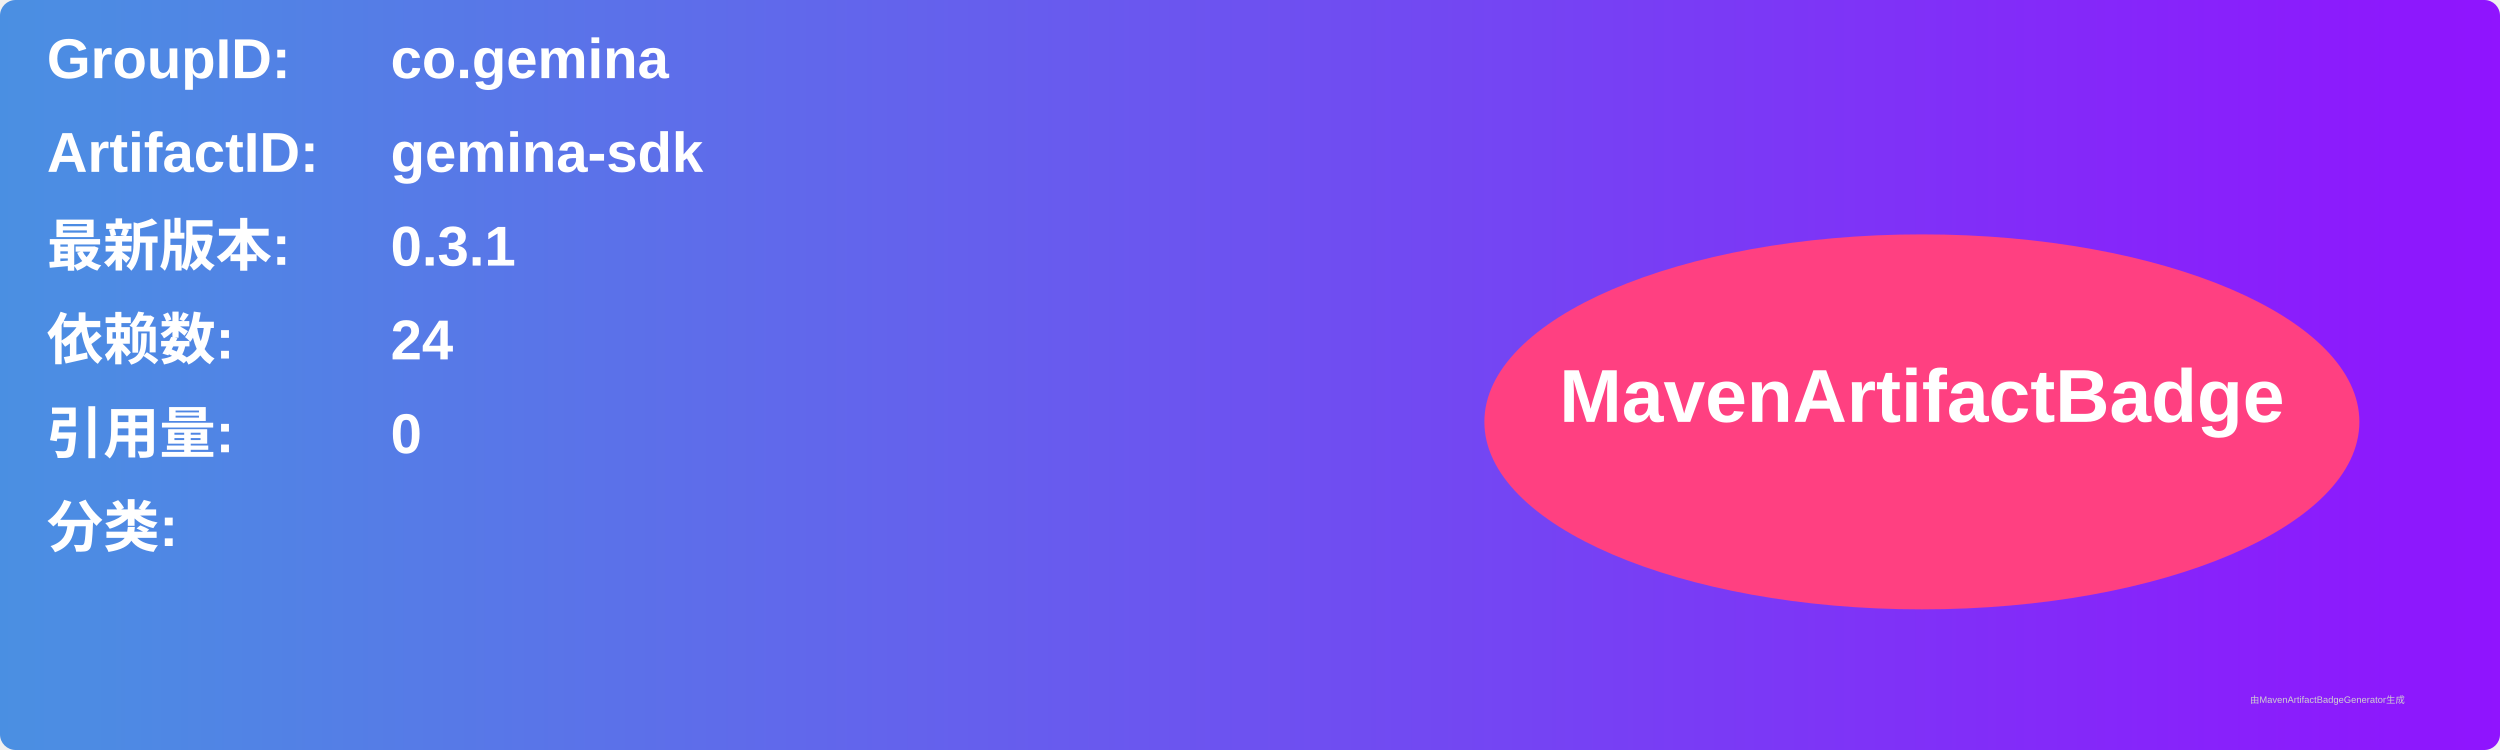
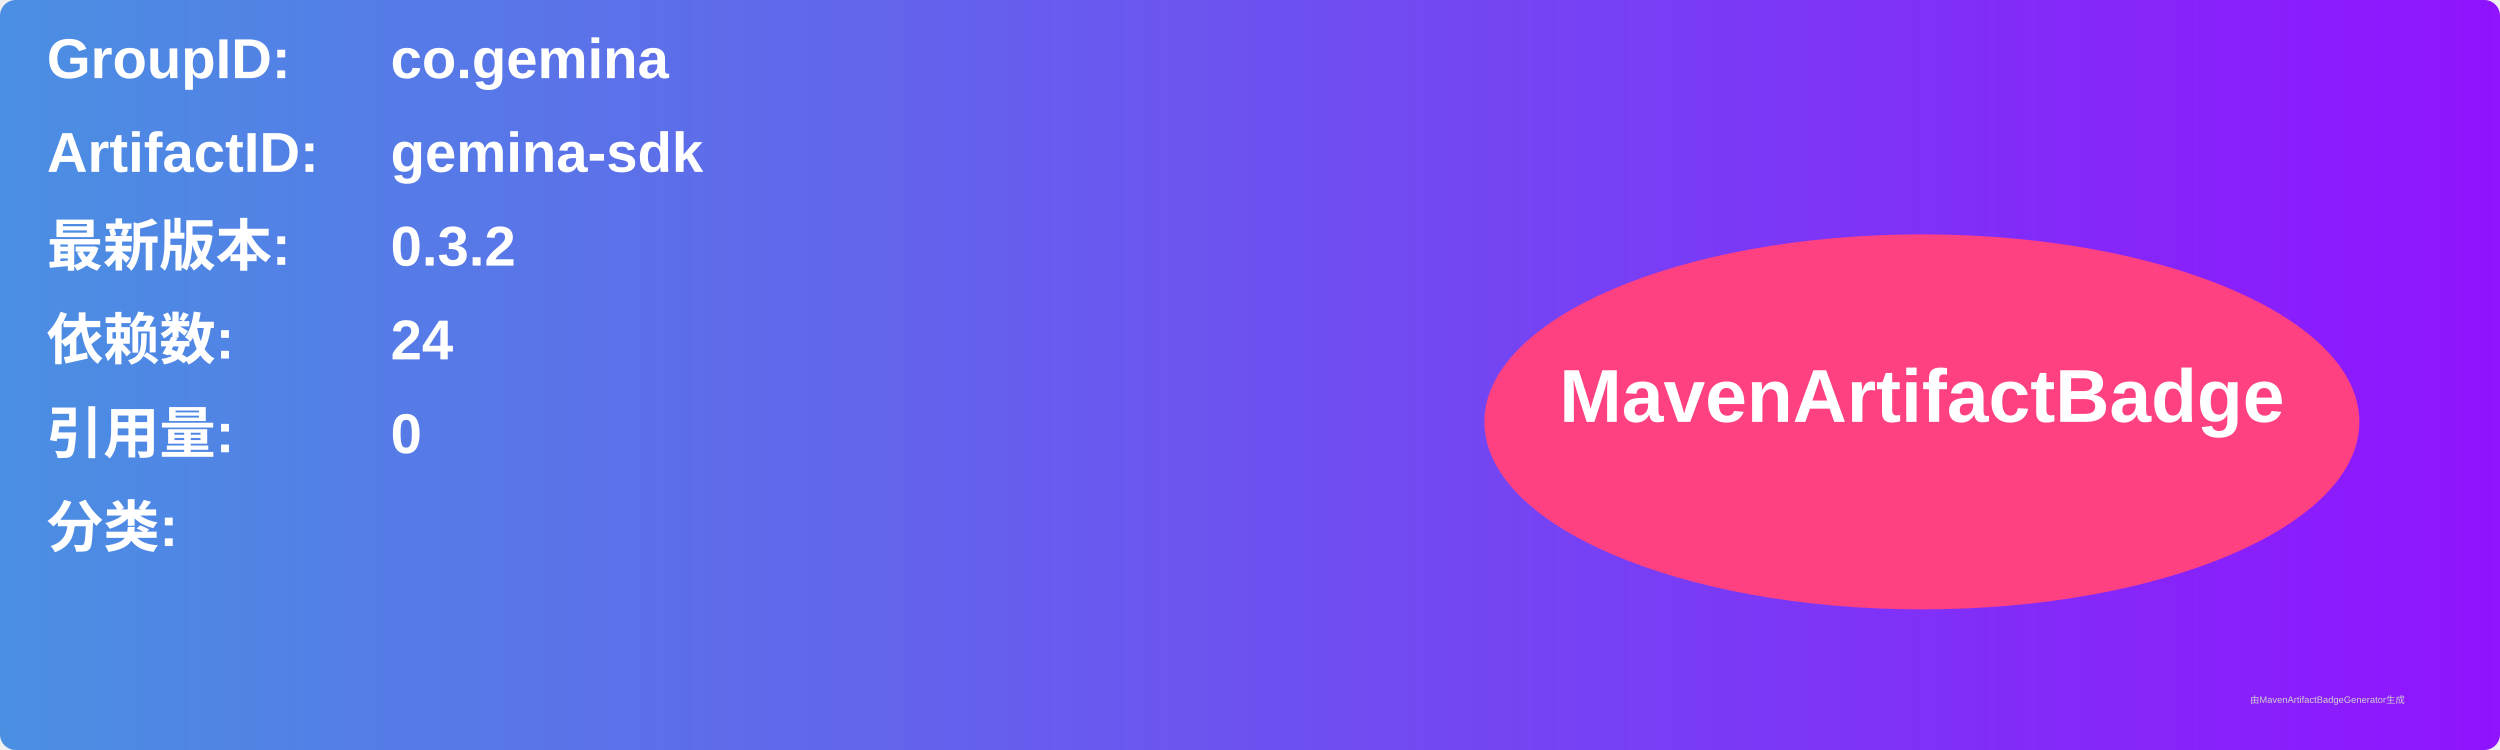
<svg xmlns="http://www.w3.org/2000/svg" width="800" height="240" viewBox="0 0 800 240">
  <linearGradient id="grad" x1="0%" y1="0%" x2="100%" y2="0%">
    <stop offset="0%" stop-color="#4a90e2" />
    <stop offset="100%" stop-color="#9013fe" />
  </linearGradient>
  <rect width="100%" height="100%" rx="5" ry="5" fill="url(#grad)" />
  <g transform="translate(15, 15)">
    <text x="0" y="10" font-family="Arial" font-size="18" fill="white" font-weight="bold" width="260">GroupID:</text>
    <text x="110" y="10" font-family="Arial" font-size="18" fill="white" font-weight="bold" width="460">co.gemina</text>
    <text x="0" y="40" font-family="Arial" font-size="18" fill="white" font-weight="bold" width="260">ArtifactID:</text>
    <text x="110" y="40" font-family="Arial" font-size="18" fill="white" font-weight="bold" width="460">gemina-sdk</text>
    <text x="0" y="70" font-family="Arial" font-size="18" fill="white" font-weight="bold">最新版本:</text>
    <text x="110" y="70" font-family="Arial" font-size="18" fill="white" font-weight="bold">
-       <tspan font-weight="bold">0.3.1</tspan>
+       <tspan font-weight="bold">0.3.2</tspan>
    </text>
    <text x="0" y="100" font-family="Arial" font-size="18" fill="white" font-weight="bold">依赖数: </text>
    <text x="110" y="100" font-family="Arial" font-size="18" fill="white">
      <tspan font-weight="bold">24</tspan>
    </text>
    <text x="0" y="130" font-family="Arial" font-size="18" fill="white" font-weight="bold">引用量: </text>
    <text x="110" y="130" font-family="Arial" font-size="18" fill="white">
      <tspan font-weight="bold">0</tspan>
    </text>
    <text x="0" y="160" font-family="Arial" font-size="18" fill="white" font-weight="bold">分类:</text>
    <text x="10" y="190" font-family="Arial" font-size="10" fill="white">
      <tspan font-weight="bold" />
    </text>
    <ellipse cx="600" cy="120" rx="140" ry="60" fill="#ff4081" />
    <text x="600" y="120" text-anchor="middle" font-family="Arial" font-size="24" fill="white" font-weight="bold">MavenArtifactBadge</text>
  </g>
  <text x="720" y="225" font-family="Arial" font-size="3" fill="#d0d0d0">由MavenArtifactBadgeGenerator生成</text>
</svg>
